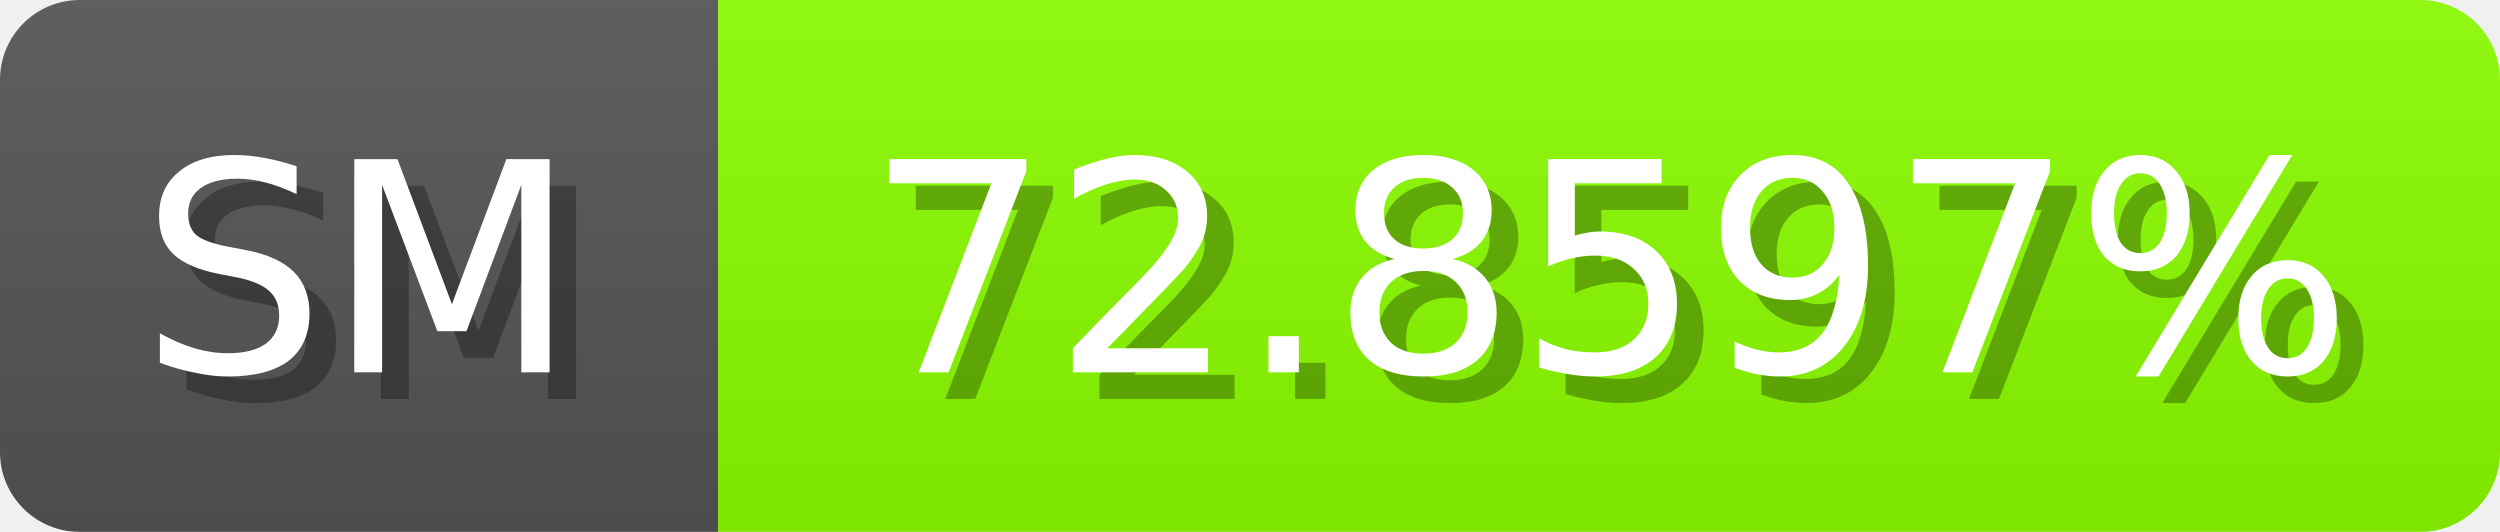
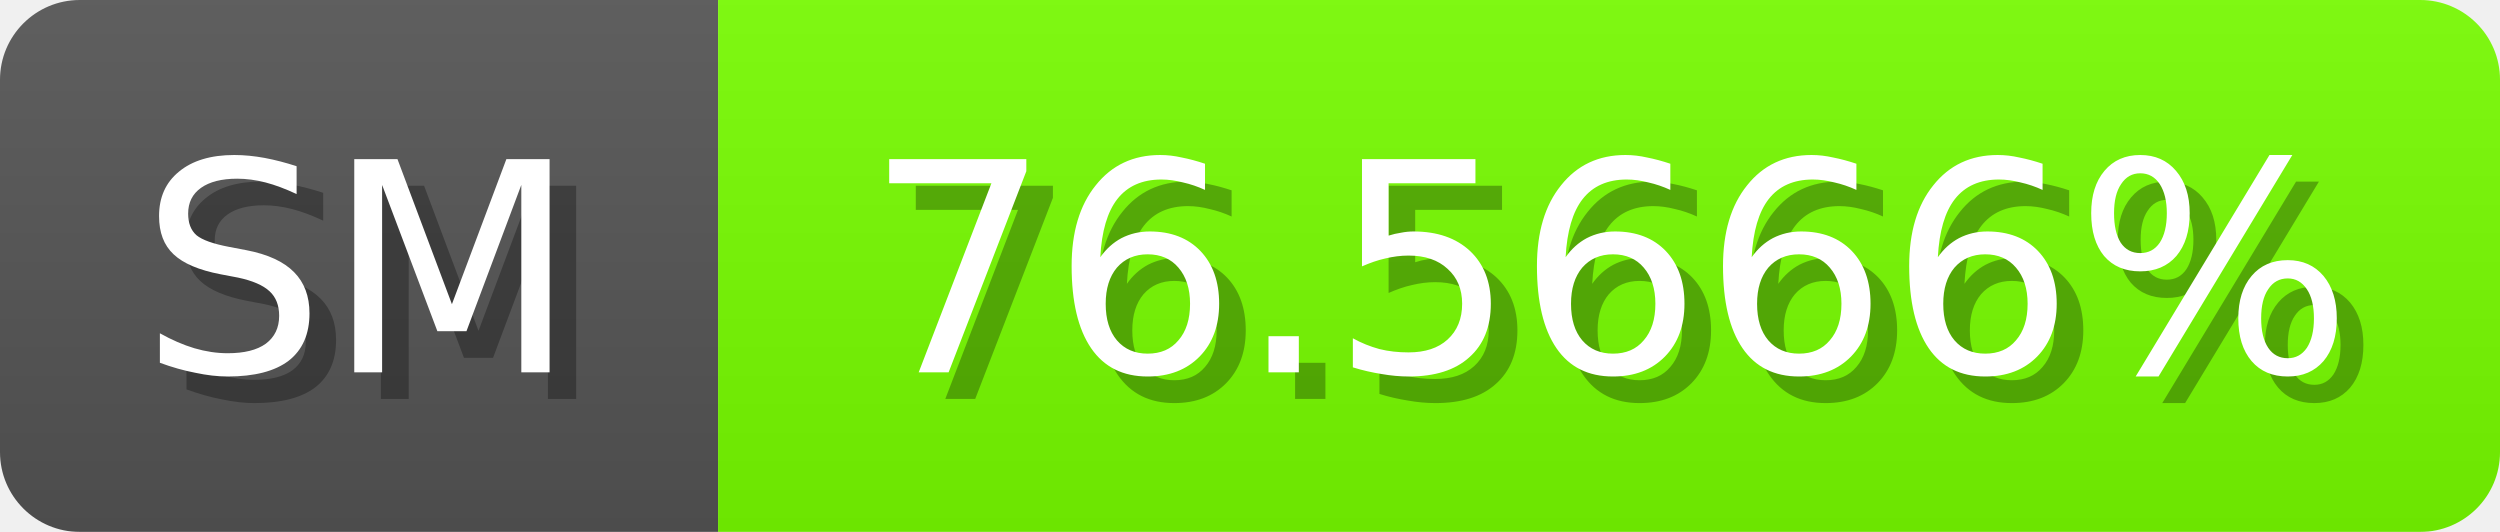
<svg xmlns="http://www.w3.org/2000/svg" width="94" height="20">
  <linearGradient id="b" x2="0" y2="100%">
    <stop offset="0" stop-color="#bbb" stop-opacity=".1" />
    <stop offset="1" stop-opacity=".1" />
  </linearGradient>
  <mask id="anybadge_1">
    <rect width="94" height="20" rx="3" fill="#fff" />
  </mask>
  <g mask="url(#anybadge_1)">
    <path fill="#555" d="M0 0h27v20H0z" />
-     <path fill="#8bff00" d="M27 0h67v20H27z" />
+     <path fill="#78ff00" d="M27 0h67v20H27z" />
    <path fill="url(#b)" d="M0 0h94v20H0z" />
  </g>
  <g fill="#fff" text-anchor="middle" font-family="DejaVu Sans,Verdana,Geneva,sans-serif" font-size="11">
    <text x="14.5" y="15" fill="#010101" fill-opacity=".3">SM</text>
    <text x="13.5" y="14">SM</text>
  </g>
  <g fill="#fff" text-anchor="middle" font-family="DejaVu Sans,Verdana,Geneva,sans-serif" font-size="11">
-     <text x="61.5" y="15" fill="#010101" fill-opacity=".3">72.8597%</text>
-     <text x="60.5" y="14">72.8597%</text>
+     <text x="61.5" y="15" fill="#010101" fill-opacity=".3">76.5666%</text>
+     <text x="60.5" y="14">76.5666%</text>
  </g>
</svg>
